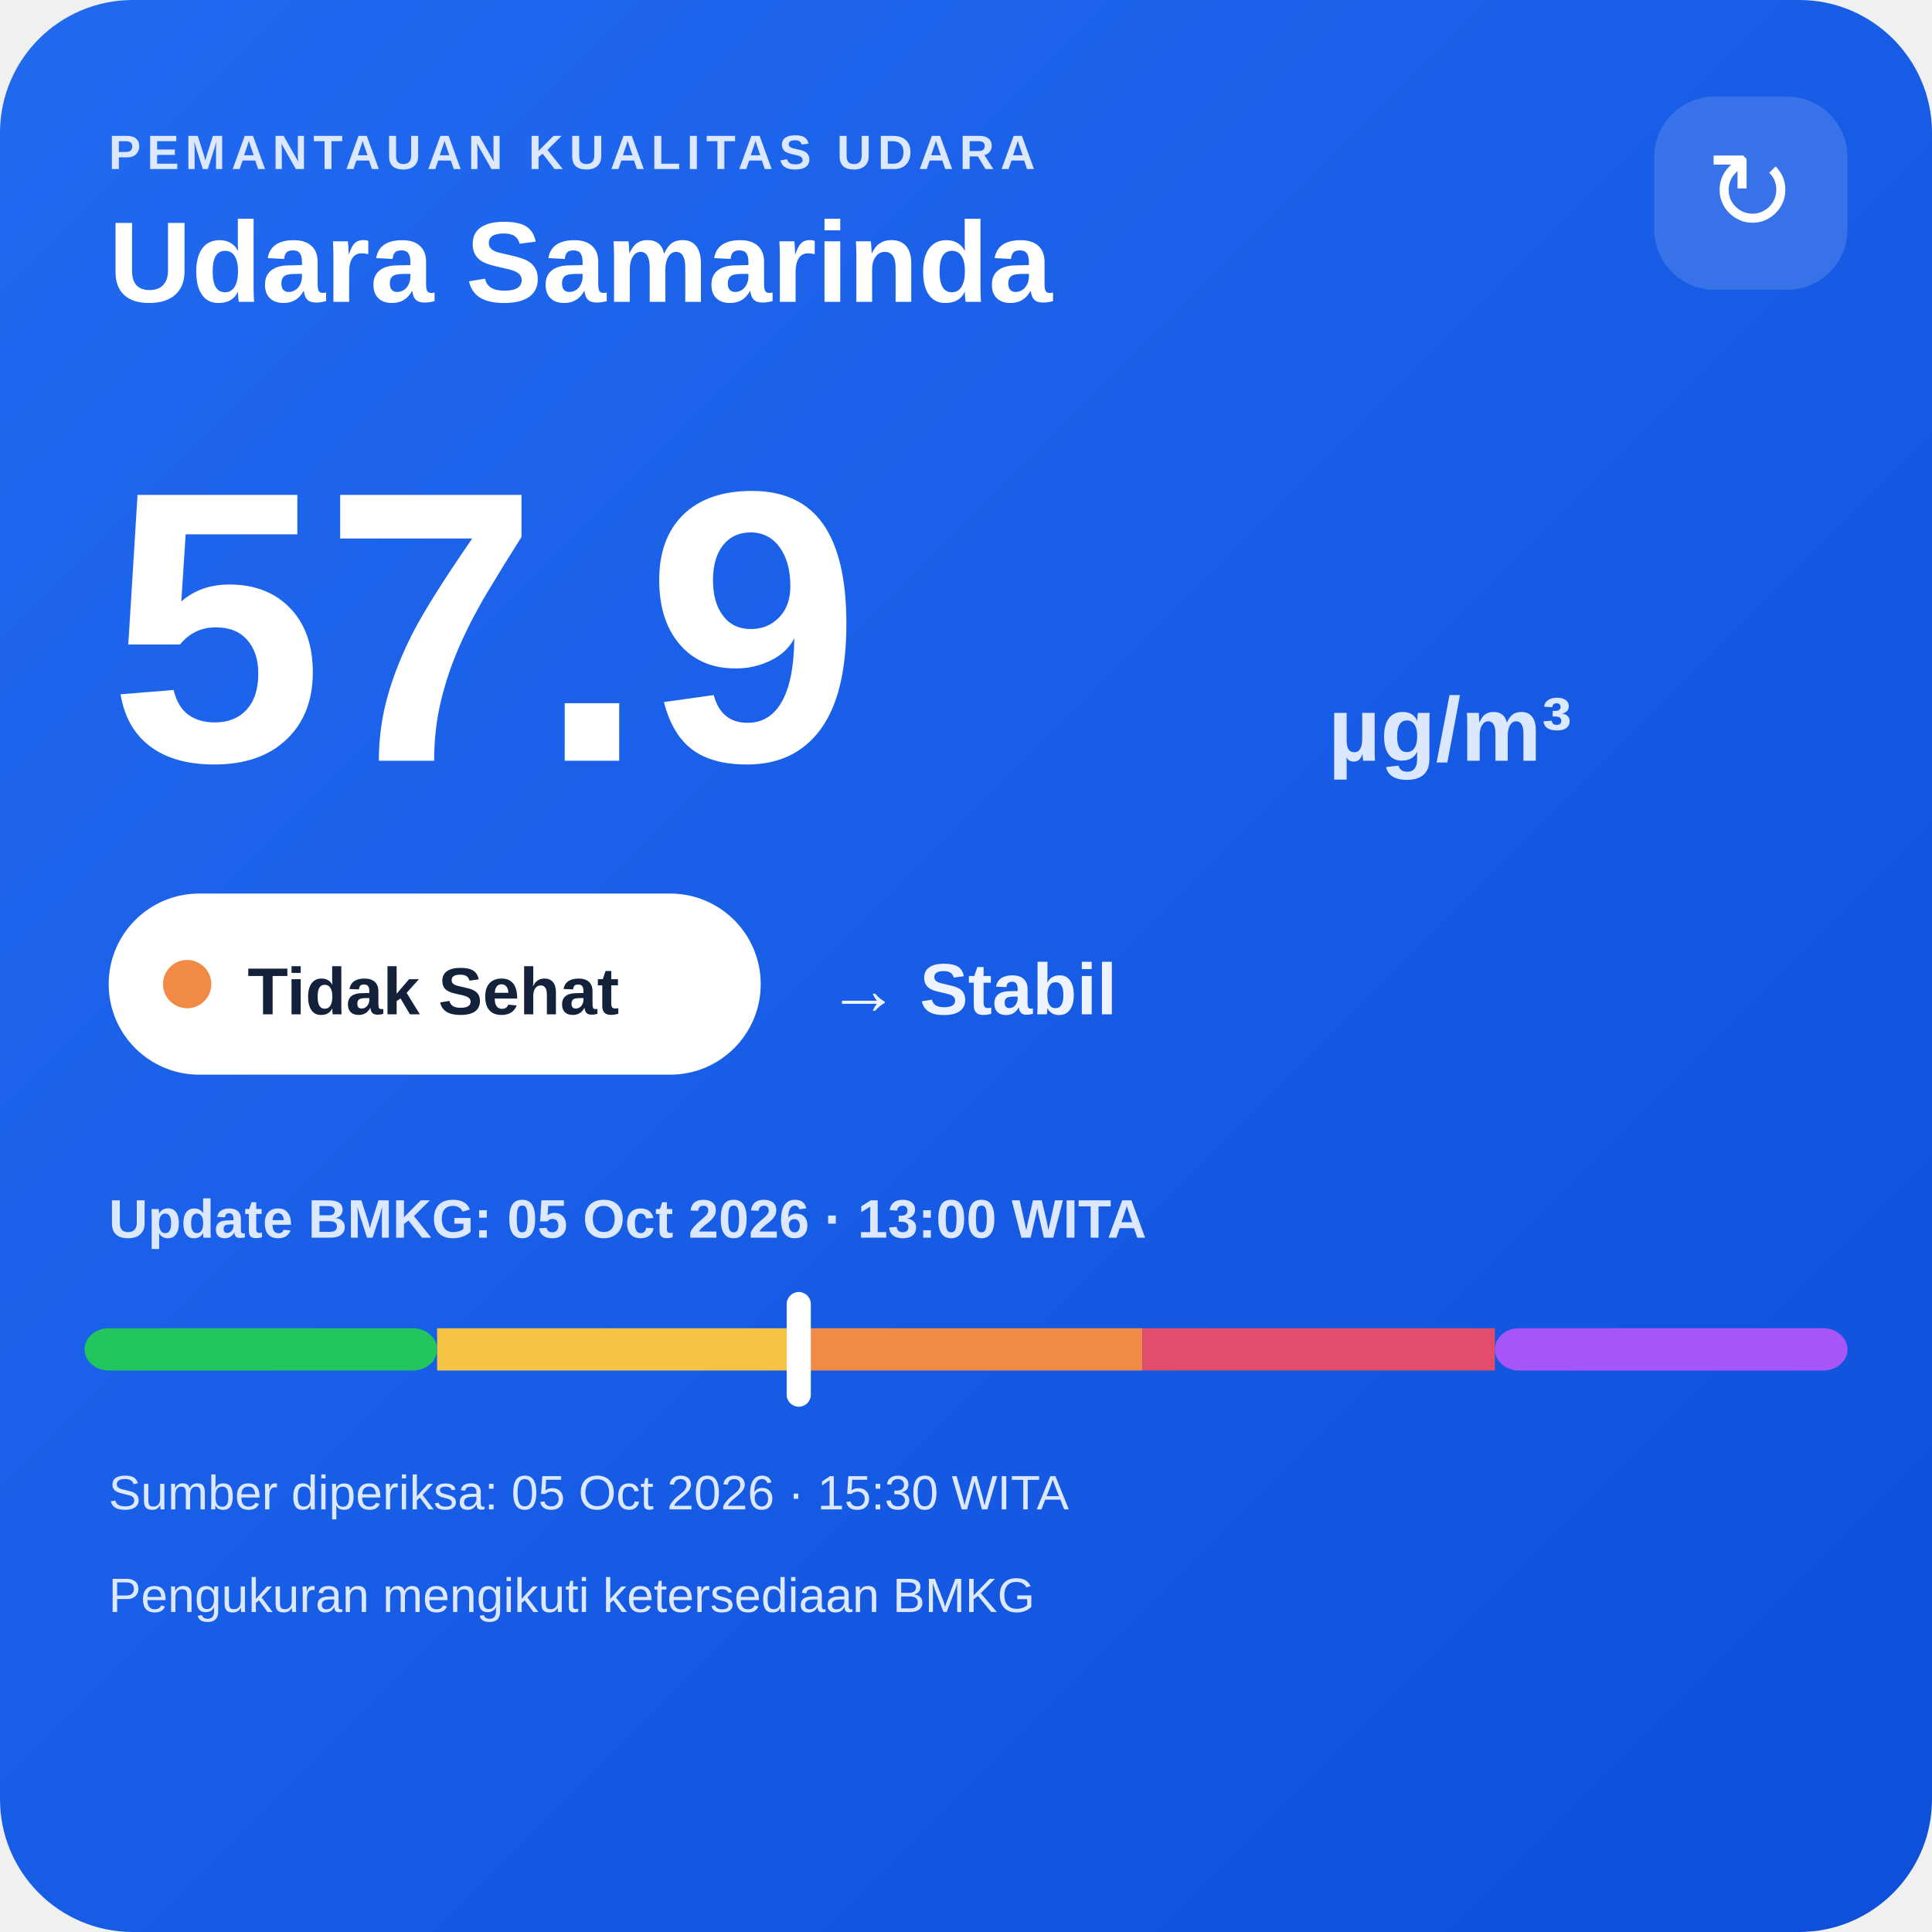
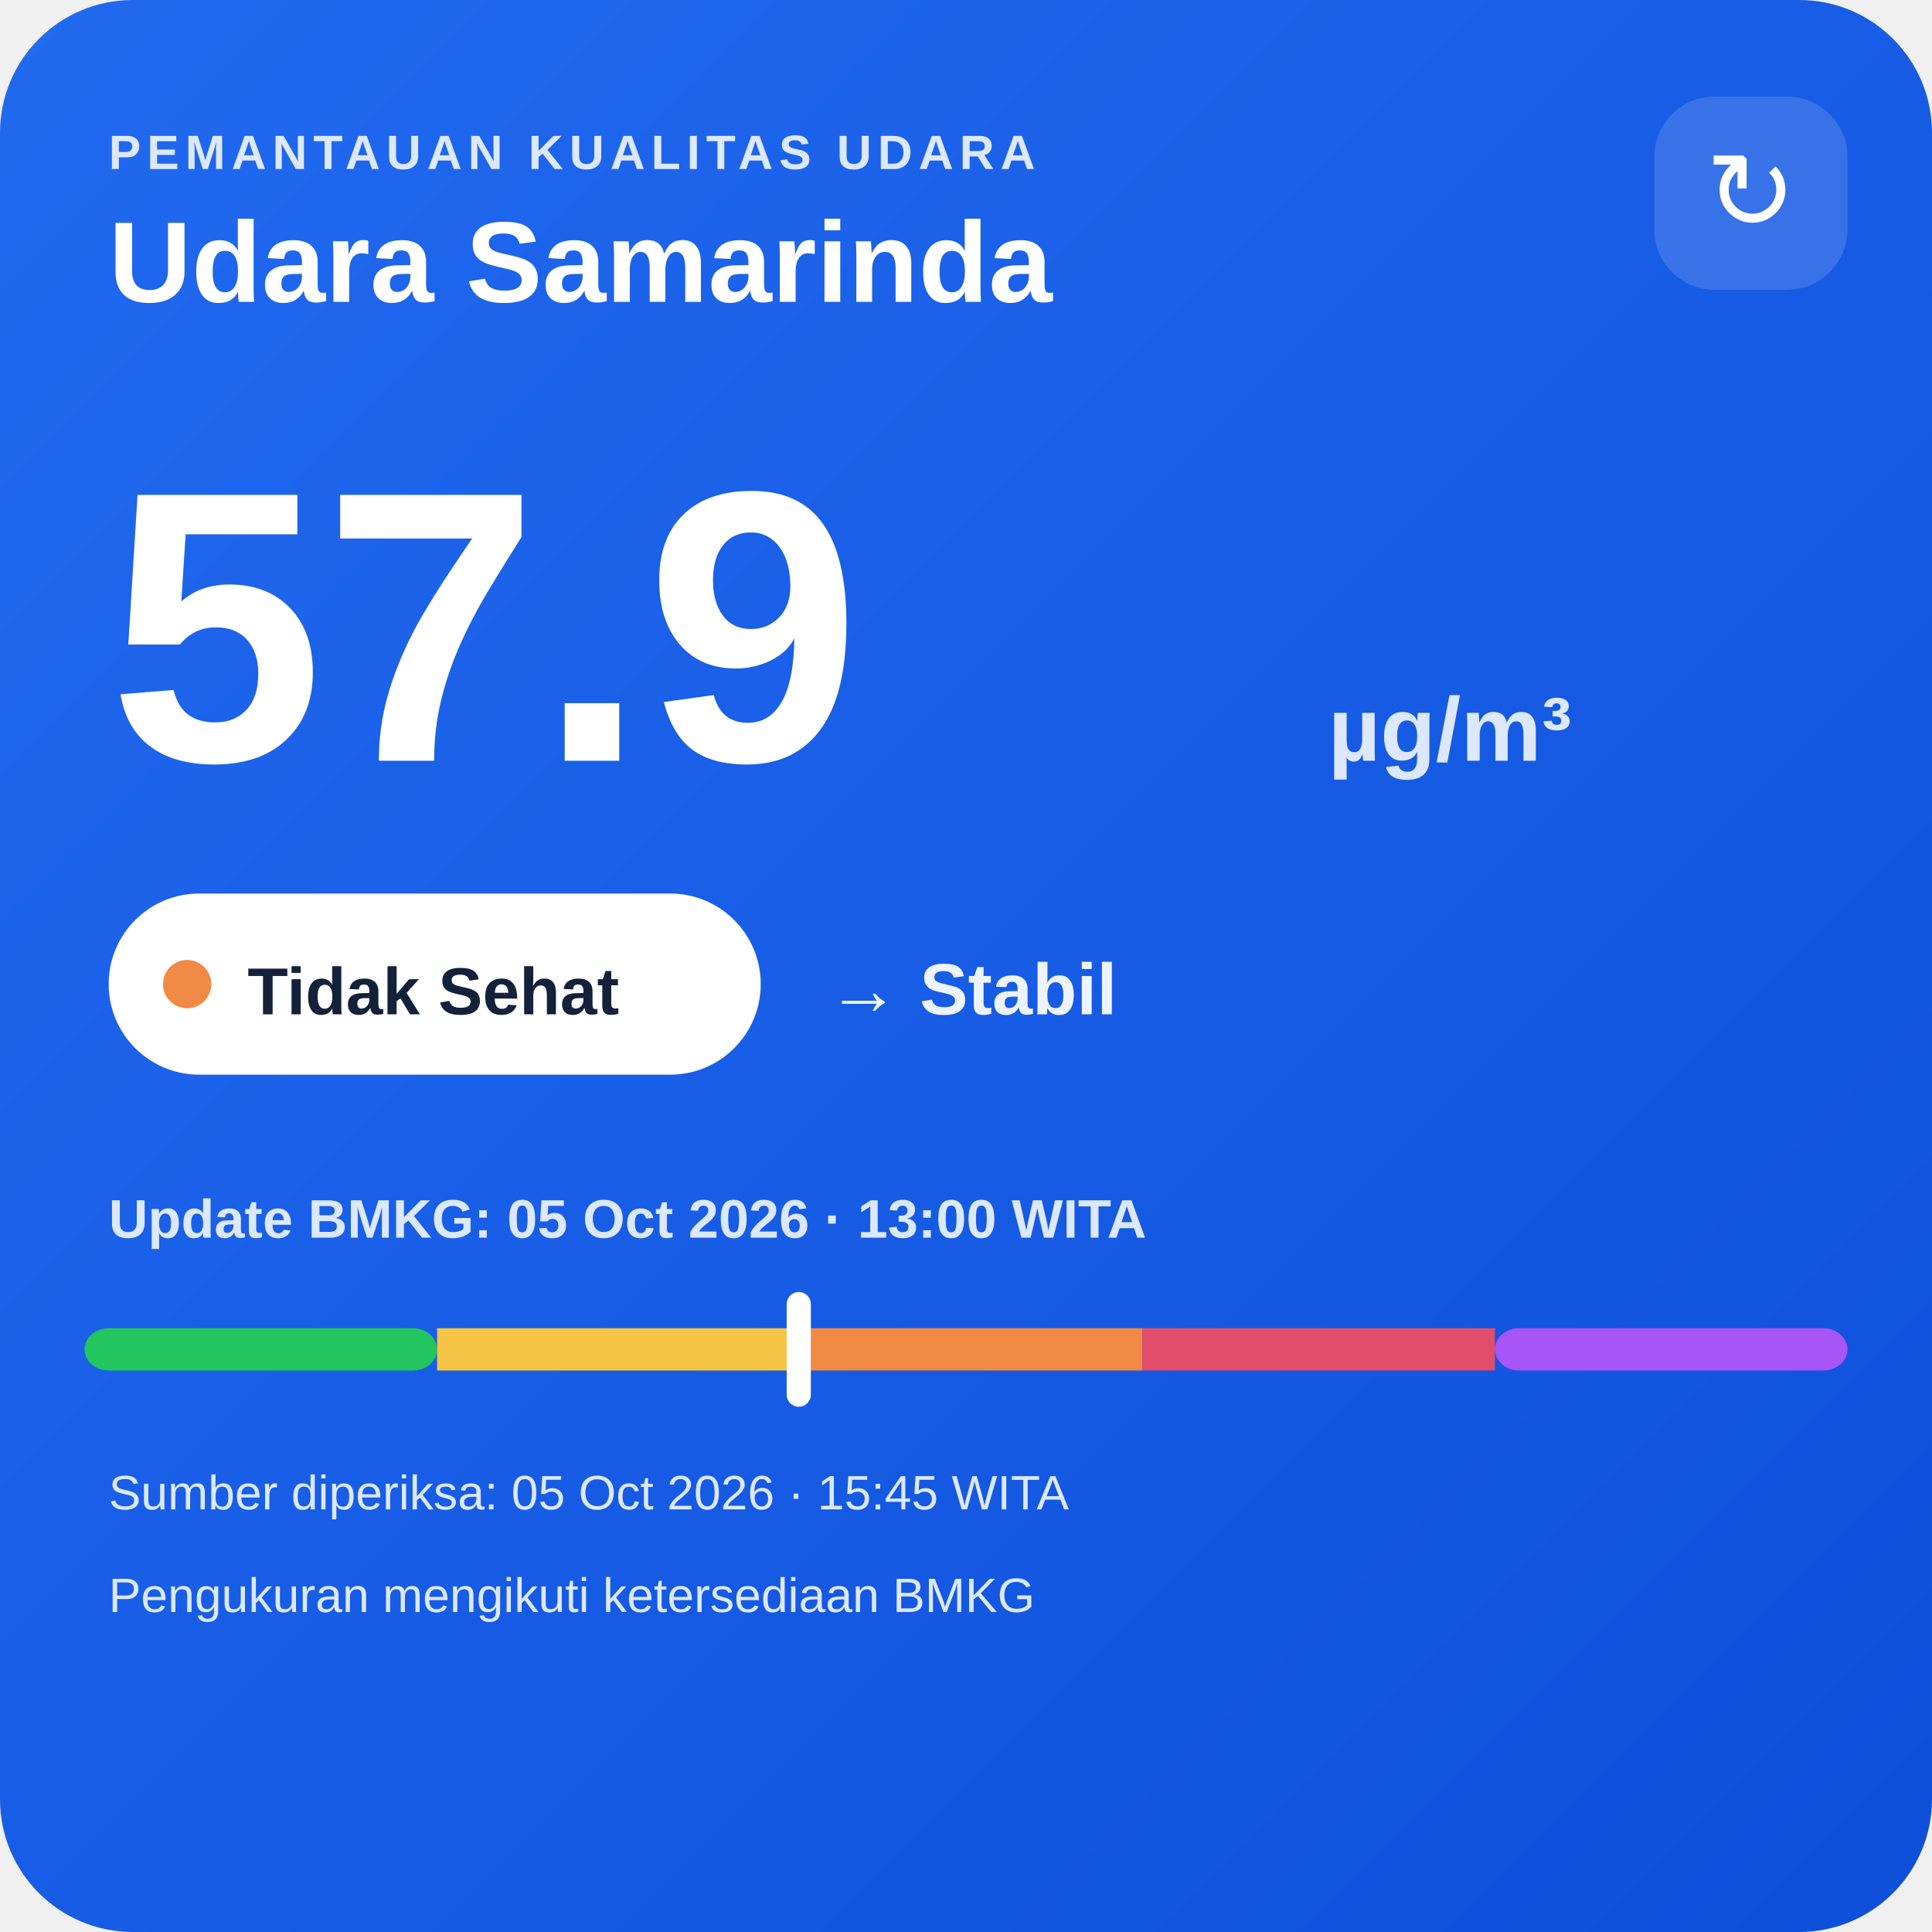
<svg xmlns="http://www.w3.org/2000/svg" width="320" height="320" viewBox="0 0 320 320">
  <defs>
    <linearGradient id="bg" x1="0" y1="0" x2="1" y2="1">
      <stop offset="0" stop-color="#216af0" />
      <stop offset="1" stop-color="#0e4fda" />
    </linearGradient>
  </defs>
  <rect width="320" height="320" rx="22" fill="url(#bg)" />
  <text x="18" y="28" fill="#dce8ff" font-family="Arial,sans-serif" font-size="8" font-weight="700" letter-spacing="1">PEMANTAUAN KUALITAS UDARA</text>
  <text x="18" y="50" fill="#ffffff" font-family="Arial,sans-serif" font-size="19" font-weight="700">Udara Samarinda</text>
  <rect x="274" y="16" width="32" height="32" rx="10" fill="#ffffff" fill-opacity=".14" />
  <text x="290" y="38" text-anchor="middle" fill="#ffffff" font-family="Arial,sans-serif" font-size="18">↻</text>
  <text x="18" y="126" fill="#ffffff" font-family="Arial,sans-serif" font-size="64" font-weight="800">57.9</text>
  <text x="220" y="126" fill="#dce8ff" font-family="Arial,sans-serif" font-size="15" font-weight="700">µg/m³</text>
  <rect x="18" y="148" width="108" height="30" rx="15" fill="#ffffff" />
  <circle cx="31" cy="163" r="4" fill="#f08a45" />
  <text x="41" y="168" fill="#13213a" font-family="Arial,sans-serif" font-size="11" font-weight="700">Tidak Sehat</text>
  <text x="137" y="168" fill="#eef4ff" font-family="Arial,sans-serif" font-size="12" font-weight="700">→ Stabil</text>
  <text x="18" y="205" fill="#dce8ff" font-family="Arial,sans-serif" font-size="9" font-weight="700">Update BMKG: 05 Oct 2026 · 13:00 WITA</text>
  <rect x="14" y="220" width="58.4" height="7" rx="4" fill="#22c55e" />
  <rect x="72.4" y="220" width="58.4" height="7" fill="#f6c445" />
  <rect x="130.8" y="220" width="58.4" height="7" fill="#f08a45" />
  <rect x="189.2" y="220" width="58.4" height="7" fill="#e24d6b" />
  <rect x="247.6" y="220" width="58.4" height="7" rx="4" fill="#a855f7" />
  <rect x="130.3" y="214" width="4" height="19" rx="2" fill="#ffffff" />
-   <text x="18" y="250" fill="#dce8ff" font-family="Arial,sans-serif" font-size="8">Sumber diperiksa: 05 Oct 2026 · 15:30 WITA</text>
+   <text x="18" y="250" fill="#dce8ff" font-family="Arial,sans-serif" font-size="8">Sumber diperiksa: 05 Oct 2026 · 15:45 WITA</text>
  <text x="18" y="267" fill="#dce8ff" font-family="Arial,sans-serif" font-size="8">Pengukuran mengikuti ketersediaan BMKG</text>
</svg>
